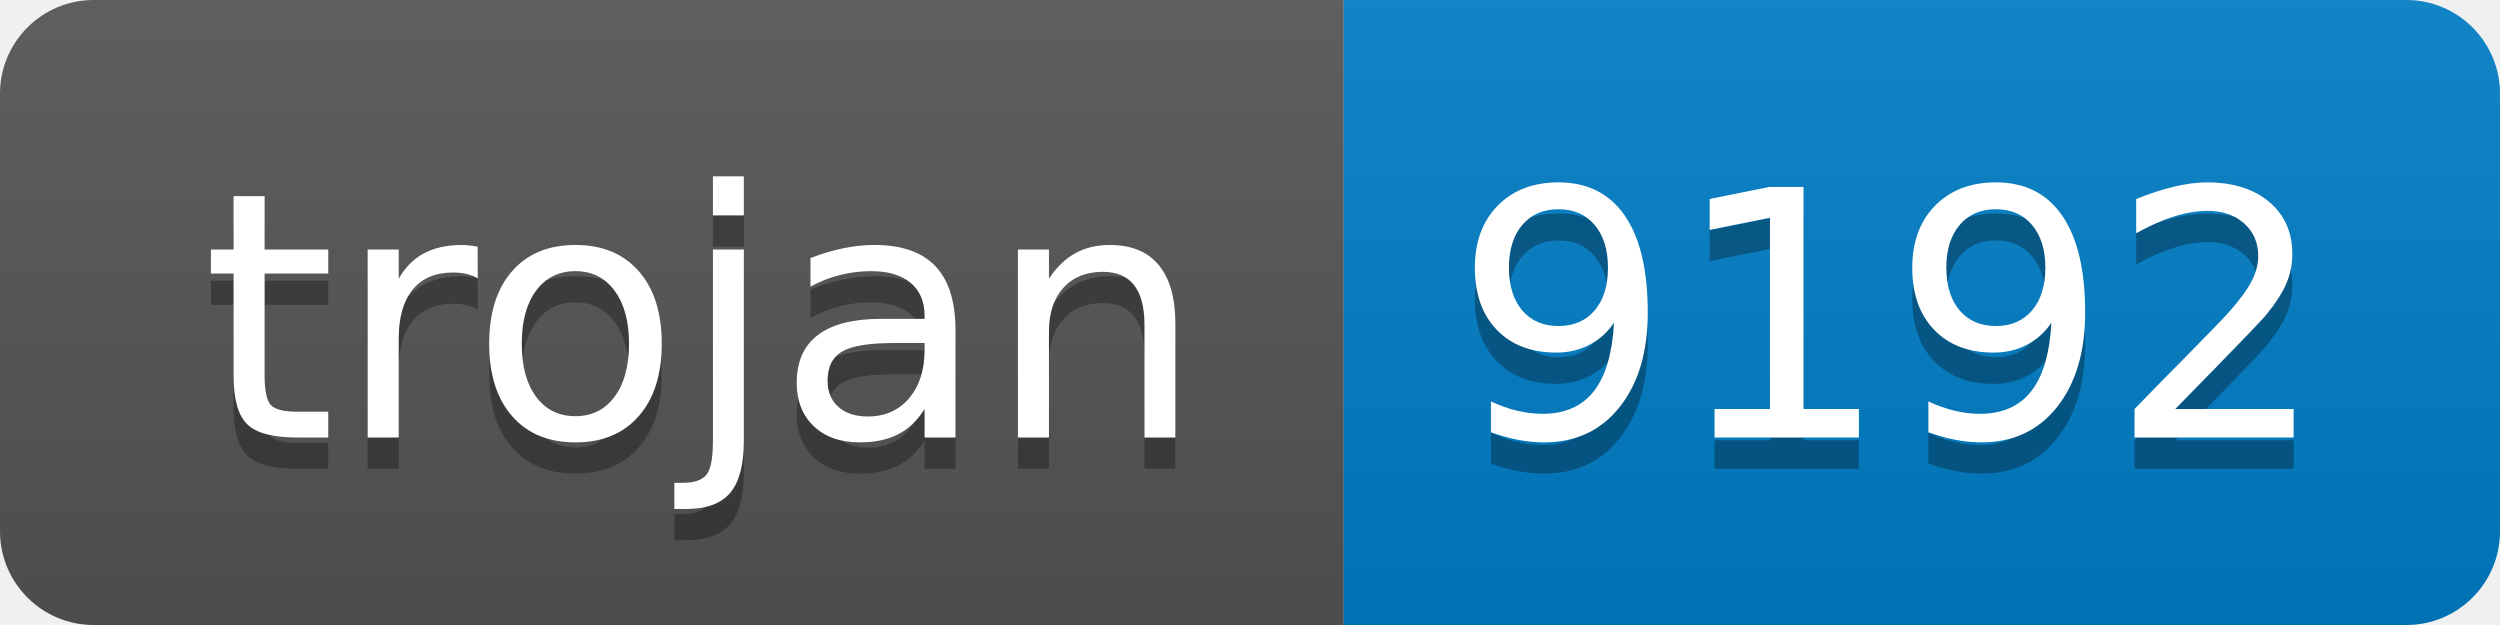
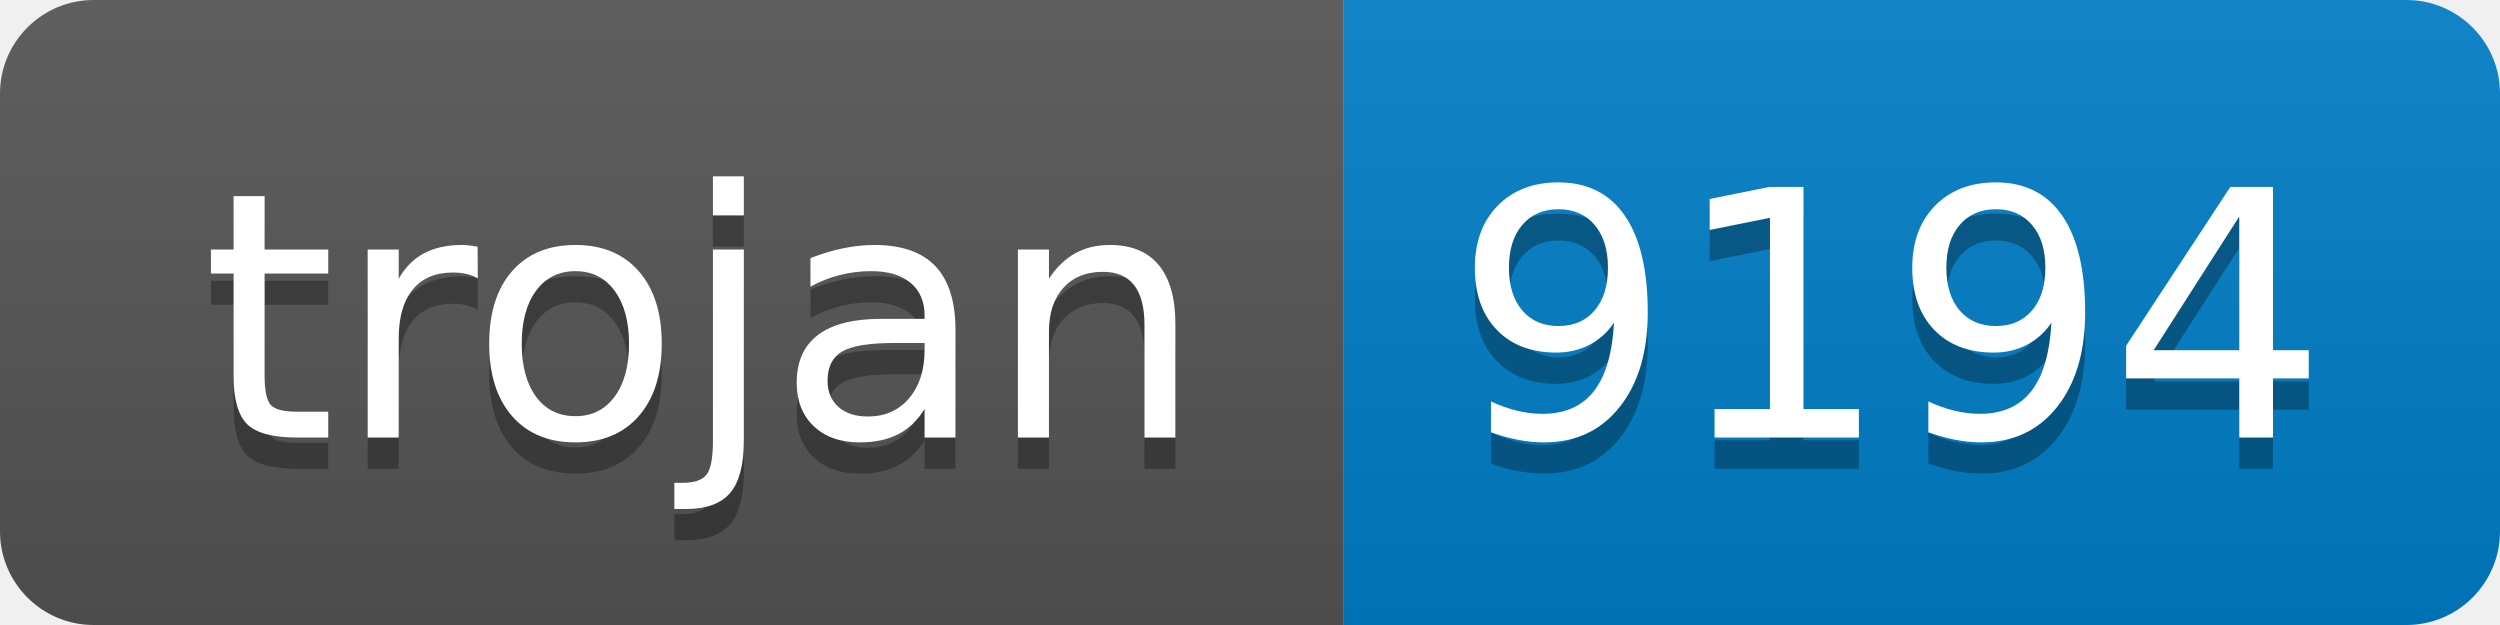
- <svg xmlns="http://www.w3.org/2000/svg" width="80" height="20" role="img" aria-label="trojan: 9192">
+ <svg xmlns="http://www.w3.org/2000/svg" width="80" height="20" role="img" aria-label="trojan: 9194">
  <linearGradient id="s" x2="0" y2="100%">
    <stop offset="0" stop-color="#bbb" stop-opacity=".1" />
    <stop offset="1" stop-opacity=".1" />
  </linearGradient>
  <clipPath id="r">
    <rect width="80" height="20" rx="3" fill="#fff" />
  </clipPath>
  <g clip-path="url(#r)">
    <rect width="43" height="20" fill="#555" />
    <rect x="43" width="37" height="20" fill="#007ec6" />
    <rect width="80" height="20" fill="url(#s)" />
  </g>
  <g fill="#fff" text-anchor="middle" font-family="Verdana,Geneva,DejaVu Sans,sans-serif" text-rendering="geometricPrecision" font-size="110">
    <text aria-hidden="true" x="225" y="150" fill="#010101" fill-opacity=".3" transform="scale(.1)" textLength="330">trojan</text>
    <text x="225" y="140" transform="scale(.1)" fill="#fff" textLength="330">trojan</text>
-     <text aria-hidden="true" x="605" y="150" fill="#010101" fill-opacity=".3" transform="scale(.1)" textLength="270">9192</text>
-     <text x="605" y="140" transform="scale(.1)" fill="#fff" textLength="270">9192</text>
+     <text aria-hidden="true" x="605" y="150" fill="#010101" fill-opacity=".3" transform="scale(.1)" textLength="270">9194</text>
+     <text x="605" y="140" transform="scale(.1)" fill="#fff" textLength="270">9194</text>
  </g>
</svg>
